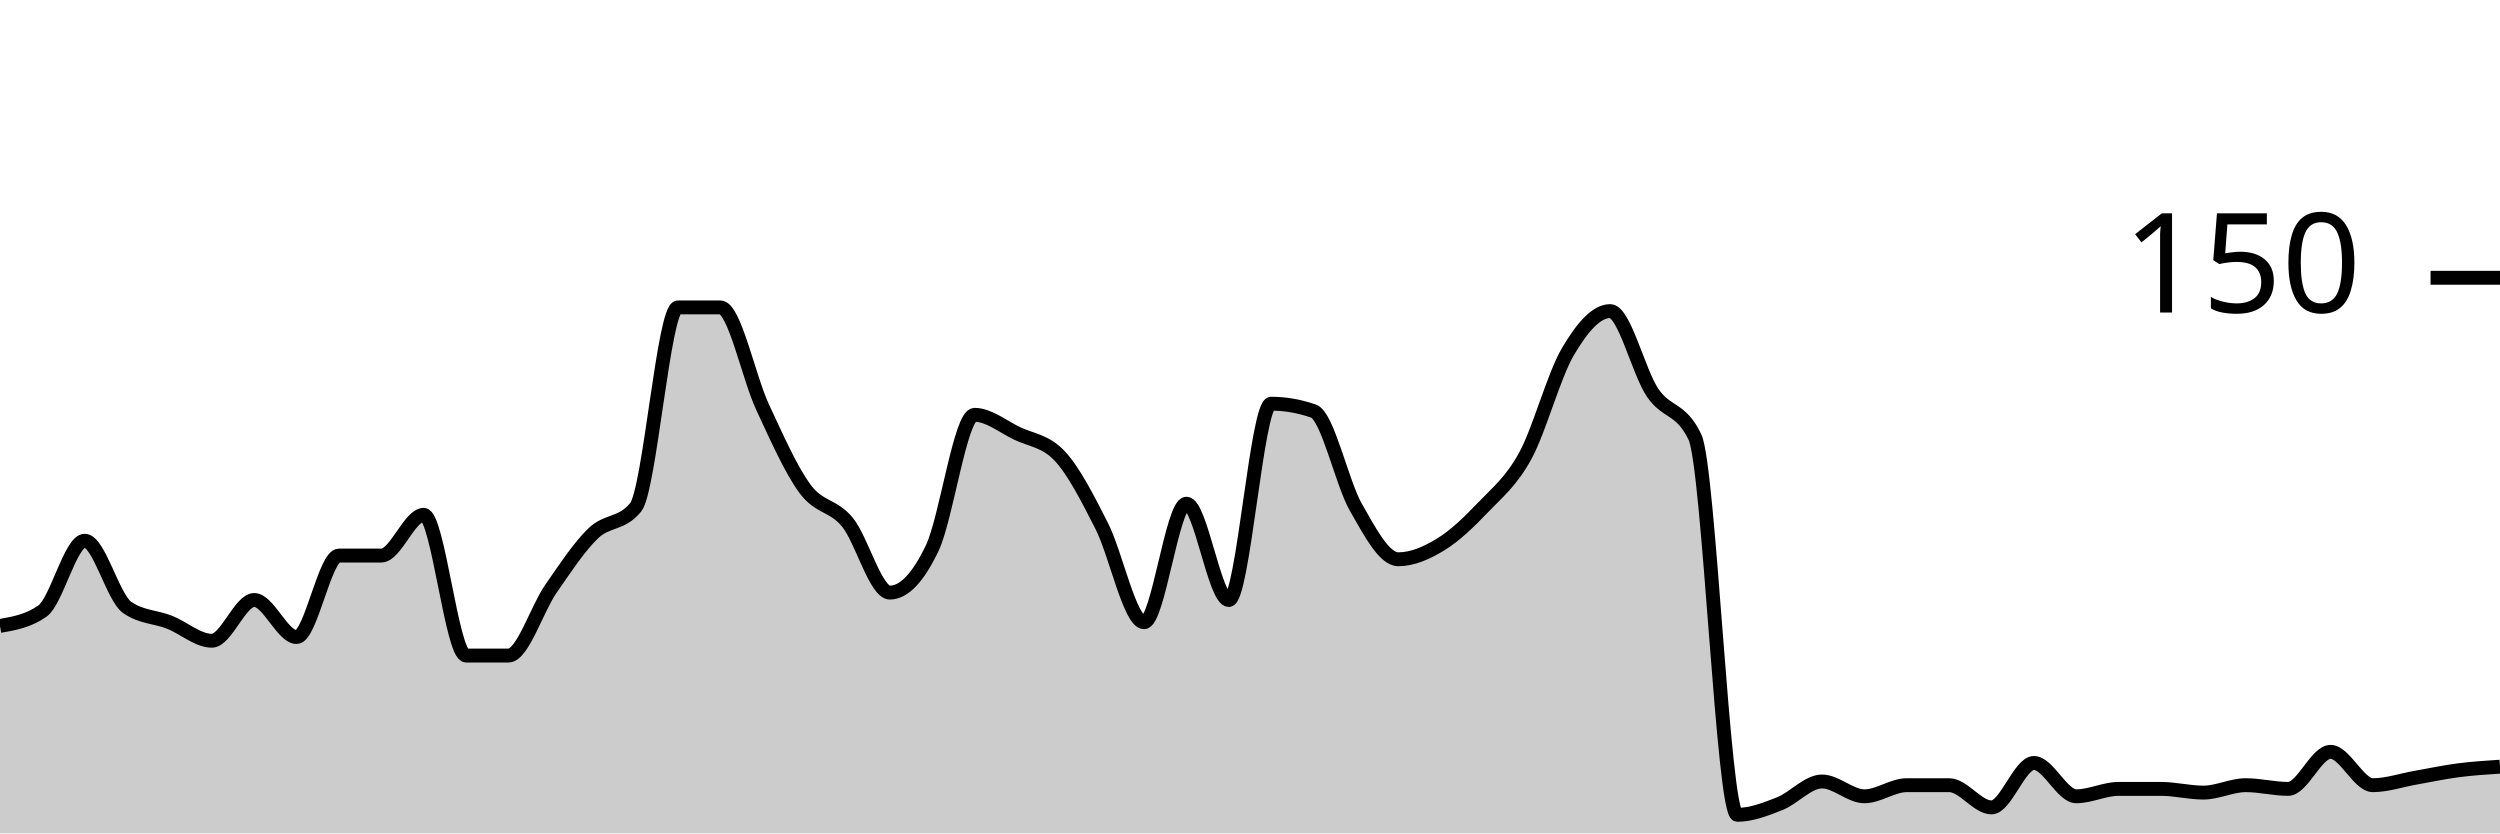
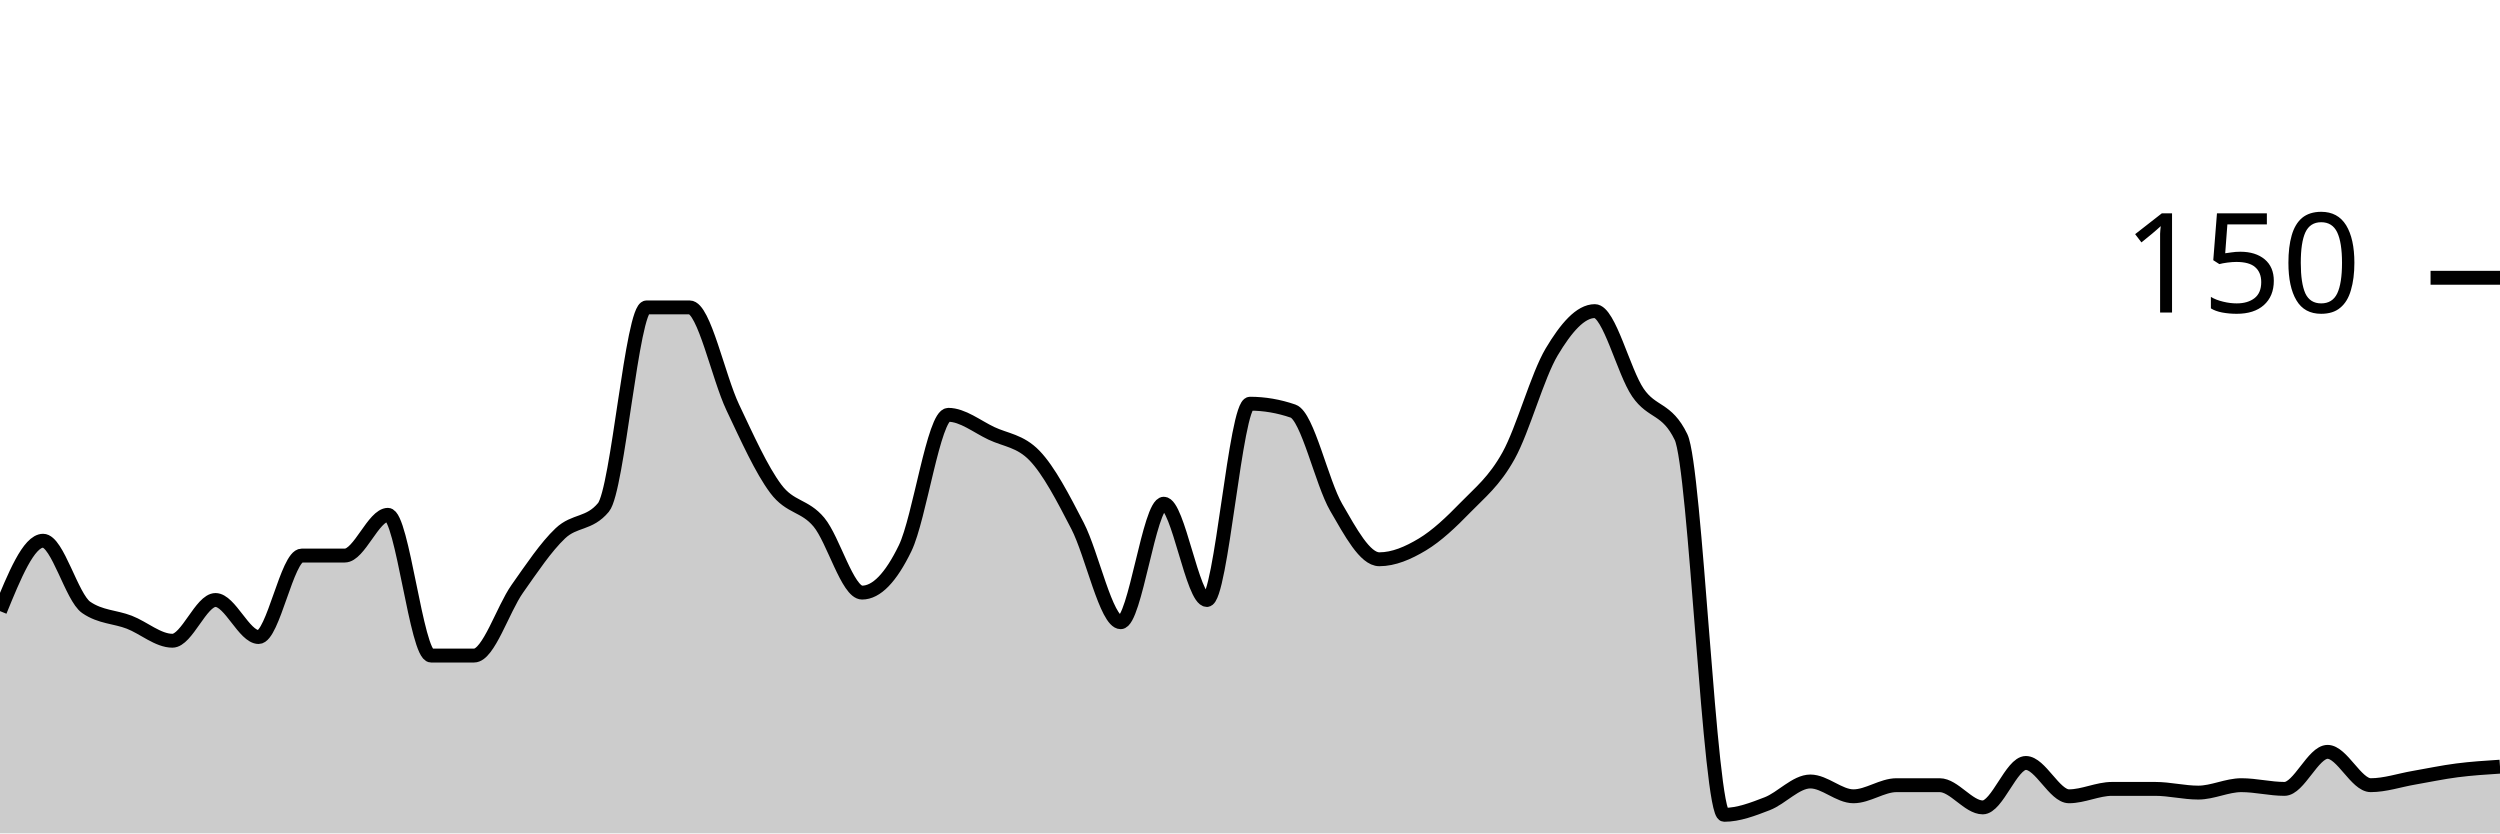
<svg xmlns="http://www.w3.org/2000/svg" viewBox="0 0 180 60">
  <g transform="translate(0,20)">
-     <path class="area" fill="rgba(0, 0, 0, 0.2)" d="M0,25.067C1.017,24.889,2.034,24.711,3.051,24C4.068,23.289,5.085,18.933,6.102,18.933C7.119,18.933,8.136,23.022,9.153,23.733C10.169,24.444,11.186,24.4,12.203,24.8C13.22,25.2,14.237,26.133,15.254,26.133C16.271,26.133,17.288,23.2,18.305,23.2C19.322,23.2,20.339,25.867,21.356,25.867C22.373,25.867,23.39,20,24.407,20C25.424,20,26.441,20,27.458,20C28.475,20,29.492,17.067,30.508,17.067C31.525,17.067,32.542,27.2,33.559,27.2C34.576,27.2,35.593,27.2,36.61,27.2C37.627,27.2,38.644,23.867,39.661,22.4C40.678,20.933,41.695,19.378,42.712,18.4C43.729,17.422,44.746,17.778,45.763,16.533C46.78,15.289,47.797,2.133,48.814,2.133C49.831,2.133,50.847,2.133,51.864,2.133C52.881,2.133,53.898,7.156,54.915,9.333C55.932,11.511,56.949,13.822,57.966,15.2C58.983,16.578,60,16.356,61.017,17.6C62.034,18.844,63.051,22.667,64.068,22.667C65.085,22.667,66.102,21.6,67.119,19.467C68.136,17.333,69.153,9.867,70.169,9.867C71.186,9.867,72.203,10.711,73.22,11.2C74.237,11.689,75.254,11.733,76.271,12.8C77.288,13.867,78.305,15.867,79.322,17.867C80.339,19.867,81.356,24.8,82.373,24.8C83.39,24.8,84.407,16.267,85.424,16.267C86.441,16.267,87.458,23.2,88.475,23.2C89.492,23.2,90.508,9.067,91.525,9.067C92.542,9.067,93.559,9.244,94.576,9.6C95.593,9.956,96.61,14.756,97.627,16.533C98.644,18.311,99.661,20.267,100.678,20.267C101.695,20.267,102.712,19.822,103.729,19.2C104.746,18.578,105.763,17.6,106.78,16.533C107.797,15.467,108.814,14.667,109.831,12.8C110.847,10.933,111.864,7.067,112.881,5.333C113.898,3.6,114.915,2.4,115.932,2.4C116.949,2.4,117.966,6.756,118.983,8.267C120,9.778,121.017,9.333,122.034,11.467C123.051,13.6,124.068,38.667,125.085,38.667C126.102,38.667,127.119,38.267,128.136,37.867C129.153,37.467,130.169,36.267,131.186,36.267C132.203,36.267,133.22,37.333,134.237,37.333C135.254,37.333,136.271,36.533,137.288,36.533C138.305,36.533,139.322,36.533,140.339,36.533C141.356,36.533,142.373,38.133,143.39,38.133C144.407,38.133,145.424,34.933,146.441,34.933C147.458,34.933,148.475,37.333,149.492,37.333C150.508,37.333,151.525,36.8,152.542,36.8C153.559,36.8,154.576,36.8,155.593,36.8C156.61,36.8,157.627,37.067,158.644,37.067C159.661,37.067,160.678,36.533,161.695,36.533C162.712,36.533,163.729,36.8,164.746,36.8C165.763,36.8,166.78,34.133,167.797,34.133C168.814,34.133,169.831,36.533,170.847,36.533C171.864,36.533,172.881,36.178,173.898,36C174.915,35.822,175.932,35.6,176.949,35.467C177.966,35.333,178.983,35.267,180,35.2L180,40C178.983,40,177.966,40,176.949,40C175.932,40,174.915,40,173.898,40C172.881,40,171.864,40,170.847,40C169.831,40,168.814,40,167.797,40C166.78,40,165.763,40,164.746,40C163.729,40,162.712,40,161.695,40C160.678,40,159.661,40,158.644,40C157.627,40,156.61,40,155.593,40C154.576,40,153.559,40,152.542,40C151.525,40,150.508,40,149.492,40C148.475,40,147.458,40,146.441,40C145.424,40,144.407,40,143.39,40C142.373,40,141.356,40,140.339,40C139.322,40,138.305,40,137.288,40C136.271,40,135.254,40,134.237,40C133.22,40,132.203,40,131.186,40C130.169,40,129.153,40,128.136,40C127.119,40,126.102,40,125.085,40C124.068,40,123.051,40,122.034,40C121.017,40,120,40,118.983,40C117.966,40,116.949,40,115.932,40C114.915,40,113.898,40,112.881,40C111.864,40,110.847,40,109.831,40C108.814,40,107.797,40,106.78,40C105.763,40,104.746,40,103.729,40C102.712,40,101.695,40,100.678,40C99.661,40,98.644,40,97.627,40C96.61,40,95.593,40,94.576,40C93.559,40,92.542,40,91.525,40C90.508,40,89.492,40,88.475,40C87.458,40,86.441,40,85.424,40C84.407,40,83.39,40,82.373,40C81.356,40,80.339,40,79.322,40C78.305,40,77.288,40,76.271,40C75.254,40,74.237,40,73.22,40C72.203,40,71.186,40,70.169,40C69.153,40,68.136,40,67.119,40C66.102,40,65.085,40,64.068,40C63.051,40,62.034,40,61.017,40C60,40,58.983,40,57.966,40C56.949,40,55.932,40,54.915,40C53.898,40,52.881,40,51.864,40C50.847,40,49.831,40,48.814,40C47.797,40,46.78,40,45.763,40C44.746,40,43.729,40,42.712,40C41.695,40,40.678,40,39.661,40C38.644,40,37.627,40,36.61,40C35.593,40,34.576,40,33.559,40C32.542,40,31.525,40,30.508,40C29.492,40,28.475,40,27.458,40C26.441,40,25.424,40,24.407,40C23.39,40,22.373,40,21.356,40C20.339,40,19.322,40,18.305,40C17.288,40,16.271,40,15.254,40C14.237,40,13.22,40,12.203,40C11.186,40,10.169,40,9.153,40C8.136,40,7.119,40,6.102,40C5.085,40,4.068,40,3.051,40C2.034,40,1.017,40,0,40Z" />
-     <path class="line" stroke="black" fill="none" d="M0,25.067C1.017,24.889,2.034,24.711,3.051,24C4.068,23.289,5.085,18.933,6.102,18.933C7.119,18.933,8.136,23.022,9.153,23.733C10.169,24.444,11.186,24.4,12.203,24.8C13.22,25.2,14.237,26.133,15.254,26.133C16.271,26.133,17.288,23.2,18.305,23.2C19.322,23.2,20.339,25.867,21.356,25.867C22.373,25.867,23.39,20,24.407,20C25.424,20,26.441,20,27.458,20C28.475,20,29.492,17.067,30.508,17.067C31.525,17.067,32.542,27.2,33.559,27.2C34.576,27.2,35.593,27.2,36.61,27.2C37.627,27.2,38.644,23.867,39.661,22.4C40.678,20.933,41.695,19.378,42.712,18.4C43.729,17.422,44.746,17.778,45.763,16.533C46.78,15.289,47.797,2.133,48.814,2.133C49.831,2.133,50.847,2.133,51.864,2.133C52.881,2.133,53.898,7.156,54.915,9.333C55.932,11.511,56.949,13.822,57.966,15.2C58.983,16.578,60,16.356,61.017,17.6C62.034,18.844,63.051,22.667,64.068,22.667C65.085,22.667,66.102,21.6,67.119,19.467C68.136,17.333,69.153,9.867,70.169,9.867C71.186,9.867,72.203,10.711,73.22,11.2C74.237,11.689,75.254,11.733,76.271,12.8C77.288,13.867,78.305,15.867,79.322,17.867C80.339,19.867,81.356,24.8,82.373,24.8C83.39,24.8,84.407,16.267,85.424,16.267C86.441,16.267,87.458,23.2,88.475,23.2C89.492,23.2,90.508,9.067,91.525,9.067C92.542,9.067,93.559,9.244,94.576,9.6C95.593,9.956,96.61,14.756,97.627,16.533C98.644,18.311,99.661,20.267,100.678,20.267C101.695,20.267,102.712,19.822,103.729,19.2C104.746,18.578,105.763,17.6,106.78,16.533C107.797,15.467,108.814,14.667,109.831,12.8C110.847,10.933,111.864,7.067,112.881,5.333C113.898,3.6,114.915,2.4,115.932,2.4C116.949,2.4,117.966,6.756,118.983,8.267C120,9.778,121.017,9.333,122.034,11.467C123.051,13.6,124.068,38.667,125.085,38.667C126.102,38.667,127.119,38.267,128.136,37.867C129.153,37.467,130.169,36.267,131.186,36.267C132.203,36.267,133.22,37.333,134.237,37.333C135.254,37.333,136.271,36.533,137.288,36.533C138.305,36.533,139.322,36.533,140.339,36.533C141.356,36.533,142.373,38.133,143.39,38.133C144.407,38.133,145.424,34.933,146.441,34.933C147.458,34.933,148.475,37.333,149.492,37.333C150.508,37.333,151.525,36.8,152.542,36.8C153.559,36.8,154.576,36.8,155.593,36.8C156.61,36.8,157.627,37.067,158.644,37.067C159.661,37.067,160.678,36.533,161.695,36.533C162.712,36.533,163.729,36.8,164.746,36.8C165.763,36.8,166.78,34.133,167.797,34.133C168.814,34.133,169.831,36.533,170.847,36.533C171.864,36.533,172.881,36.178,173.898,36C174.915,35.822,175.932,35.6,176.949,35.467C177.966,35.333,178.983,35.267,180,35.2" />
+     <path class="area" fill="rgba(0, 0, 0, 0.2)" d="M0,24C1.034,21.467,2.069,18.933,3.103,18.933C4.138,18.933,5.172,23.022,6.207,23.733C7.241,24.444,8.276,24.4,9.31,24.8C10.345,25.2,11.379,26.133,12.414,26.133C13.448,26.133,14.483,23.2,15.517,23.2C16.552,23.2,17.586,25.867,18.621,25.867C19.655,25.867,20.69,20,21.724,20C22.759,20,23.793,20,24.828,20C25.862,20,26.897,17.067,27.931,17.067C28.966,17.067,30,27.2,31.034,27.2C32.069,27.2,33.103,27.2,34.138,27.2C35.172,27.2,36.207,23.867,37.241,22.4C38.276,20.933,39.31,19.378,40.345,18.4C41.379,17.422,42.414,17.778,43.448,16.533C44.483,15.289,45.517,2.133,46.552,2.133C47.586,2.133,48.621,2.133,49.655,2.133C50.69,2.133,51.724,7.156,52.759,9.333C53.793,11.511,54.828,13.822,55.862,15.2C56.897,16.578,57.931,16.356,58.966,17.6C60,18.844,61.034,22.667,62.069,22.667C63.103,22.667,64.138,21.6,65.172,19.467C66.207,17.333,67.241,9.867,68.276,9.867C69.31,9.867,70.345,10.711,71.379,11.2C72.414,11.689,73.448,11.733,74.483,12.8C75.517,13.867,76.552,15.867,77.586,17.867C78.621,19.867,79.655,24.8,80.69,24.8C81.724,24.8,82.759,16.267,83.793,16.267C84.828,16.267,85.862,23.2,86.897,23.2C87.931,23.2,88.966,9.067,90,9.067C91.034,9.067,92.069,9.244,93.103,9.6C94.138,9.956,95.172,14.756,96.207,16.533C97.241,18.311,98.276,20.267,99.31,20.267C100.345,20.267,101.379,19.822,102.414,19.2C103.448,18.578,104.483,17.6,105.517,16.533C106.552,15.467,107.586,14.667,108.621,12.8C109.655,10.933,110.69,7.067,111.724,5.333C112.759,3.6,113.793,2.4,114.828,2.4C115.862,2.4,116.897,6.756,117.931,8.267C118.966,9.778,120,9.333,121.034,11.467C122.069,13.6,123.103,38.667,124.138,38.667C125.172,38.667,126.207,38.267,127.241,37.867C128.276,37.467,129.31,36.267,130.345,36.267C131.379,36.267,132.414,37.333,133.448,37.333C134.483,37.333,135.517,36.533,136.552,36.533C137.586,36.533,138.621,36.533,139.655,36.533C140.69,36.533,141.724,38.133,142.759,38.133C143.793,38.133,144.828,34.933,145.862,34.933C146.897,34.933,147.931,37.333,148.966,37.333C150,37.333,151.034,36.8,152.069,36.8C153.103,36.8,154.138,36.8,155.172,36.8C156.207,36.8,157.241,37.067,158.276,37.067C159.31,37.067,160.345,36.533,161.379,36.533C162.414,36.533,163.448,36.8,164.483,36.8C165.517,36.8,166.552,34.133,167.586,34.133C168.621,34.133,169.655,36.533,170.69,36.533C171.724,36.533,172.759,36.178,173.793,36C174.828,35.822,175.862,35.6,176.897,35.467C177.931,35.333,178.966,35.267,180,35.2L180,40C178.966,40,177.931,40,176.897,40C175.862,40,174.828,40,173.793,40C172.759,40,171.724,40,170.69,40C169.655,40,168.621,40,167.586,40C166.552,40,165.517,40,164.483,40C163.448,40,162.414,40,161.379,40C160.345,40,159.31,40,158.276,40C157.241,40,156.207,40,155.172,40C154.138,40,153.103,40,152.069,40C151.034,40,150,40,148.966,40C147.931,40,146.897,40,145.862,40C144.828,40,143.793,40,142.759,40C141.724,40,140.69,40,139.655,40C138.621,40,137.586,40,136.552,40C135.517,40,134.483,40,133.448,40C132.414,40,131.379,40,130.345,40C129.31,40,128.276,40,127.241,40C126.207,40,125.172,40,124.138,40C123.103,40,122.069,40,121.034,40C120,40,118.966,40,117.931,40C116.897,40,115.862,40,114.828,40C113.793,40,112.759,40,111.724,40C110.69,40,109.655,40,108.621,40C107.586,40,106.552,40,105.517,40C104.483,40,103.448,40,102.414,40C101.379,40,100.345,40,99.31,40C98.276,40,97.241,40,96.207,40C95.172,40,94.138,40,93.103,40C92.069,40,91.034,40,90,40C88.966,40,87.931,40,86.897,40C85.862,40,84.828,40,83.793,40C82.759,40,81.724,40,80.69,40C79.655,40,78.621,40,77.586,40C76.552,40,75.517,40,74.483,40C73.448,40,72.414,40,71.379,40C70.345,40,69.31,40,68.276,40C67.241,40,66.207,40,65.172,40C64.138,40,63.103,40,62.069,40C61.034,40,60,40,58.966,40C57.931,40,56.897,40,55.862,40C54.828,40,53.793,40,52.759,40C51.724,40,50.69,40,49.655,40C48.621,40,47.586,40,46.552,40C45.517,40,44.483,40,43.448,40C42.414,40,41.379,40,40.345,40C39.31,40,38.276,40,37.241,40C36.207,40,35.172,40,34.138,40C33.103,40,32.069,40,31.034,40C30,40,28.966,40,27.931,40C26.897,40,25.862,40,24.828,40C23.793,40,22.759,40,21.724,40C20.69,40,19.655,40,18.621,40C17.586,40,16.552,40,15.517,40C14.483,40,13.448,40,12.414,40C11.379,40,10.345,40,9.31,40C8.276,40,7.241,40,6.207,40C5.172,40,4.138,40,3.103,40C2.069,40,1.034,40,0,40Z" />
+     <path class="line" stroke="black" fill="none" d="M0,24C1.034,21.467,2.069,18.933,3.103,18.933C4.138,18.933,5.172,23.022,6.207,23.733C7.241,24.444,8.276,24.4,9.31,24.8C10.345,25.2,11.379,26.133,12.414,26.133C13.448,26.133,14.483,23.2,15.517,23.2C16.552,23.2,17.586,25.867,18.621,25.867C19.655,25.867,20.69,20,21.724,20C22.759,20,23.793,20,24.828,20C25.862,20,26.897,17.067,27.931,17.067C28.966,17.067,30,27.2,31.034,27.2C32.069,27.2,33.103,27.2,34.138,27.2C35.172,27.2,36.207,23.867,37.241,22.4C38.276,20.933,39.31,19.378,40.345,18.4C41.379,17.422,42.414,17.778,43.448,16.533C44.483,15.289,45.517,2.133,46.552,2.133C47.586,2.133,48.621,2.133,49.655,2.133C50.69,2.133,51.724,7.156,52.759,9.333C53.793,11.511,54.828,13.822,55.862,15.2C56.897,16.578,57.931,16.356,58.966,17.6C60,18.844,61.034,22.667,62.069,22.667C63.103,22.667,64.138,21.6,65.172,19.467C66.207,17.333,67.241,9.867,68.276,9.867C69.31,9.867,70.345,10.711,71.379,11.2C72.414,11.689,73.448,11.733,74.483,12.8C75.517,13.867,76.552,15.867,77.586,17.867C78.621,19.867,79.655,24.8,80.69,24.8C81.724,24.8,82.759,16.267,83.793,16.267C84.828,16.267,85.862,23.2,86.897,23.2C87.931,23.2,88.966,9.067,90,9.067C91.034,9.067,92.069,9.244,93.103,9.6C94.138,9.956,95.172,14.756,96.207,16.533C97.241,18.311,98.276,20.267,99.31,20.267C100.345,20.267,101.379,19.822,102.414,19.2C103.448,18.578,104.483,17.6,105.517,16.533C106.552,15.467,107.586,14.667,108.621,12.8C109.655,10.933,110.69,7.067,111.724,5.333C112.759,3.6,113.793,2.4,114.828,2.4C115.862,2.4,116.897,6.756,117.931,8.267C118.966,9.778,120,9.333,121.034,11.467C122.069,13.6,123.103,38.667,124.138,38.667C125.172,38.667,126.207,38.267,127.241,37.867C128.276,37.467,129.31,36.267,130.345,36.267C131.379,36.267,132.414,37.333,133.448,37.333C134.483,37.333,135.517,36.533,136.552,36.533C137.586,36.533,138.621,36.533,139.655,36.533C140.69,36.533,141.724,38.133,142.759,38.133C143.793,38.133,144.828,34.933,145.862,34.933C146.897,34.933,147.931,37.333,148.966,37.333C150,37.333,151.034,36.8,152.069,36.8C153.103,36.8,154.138,36.8,155.172,36.8C156.207,36.8,157.241,37.067,158.276,37.067C159.31,37.067,160.345,36.533,161.379,36.533C162.414,36.533,163.448,36.8,164.483,36.8C165.517,36.8,166.552,34.133,167.586,34.133C168.621,34.133,169.655,36.533,170.69,36.533C171.724,36.533,172.759,36.178,173.793,36C174.828,35.822,175.862,35.6,176.897,35.467C177.931,35.333,178.966,35.267,180,35.2" />
    <path class="axis-ceiling" stroke-width="1" stroke="black" fill="none" d="M175,0L180,0" />
    <text class="axis-ceiling-label" font-family="sans-serif" text-anchor="end" font-size="10px" x="170" y="2.5">150</text>
  </g>
</svg>
